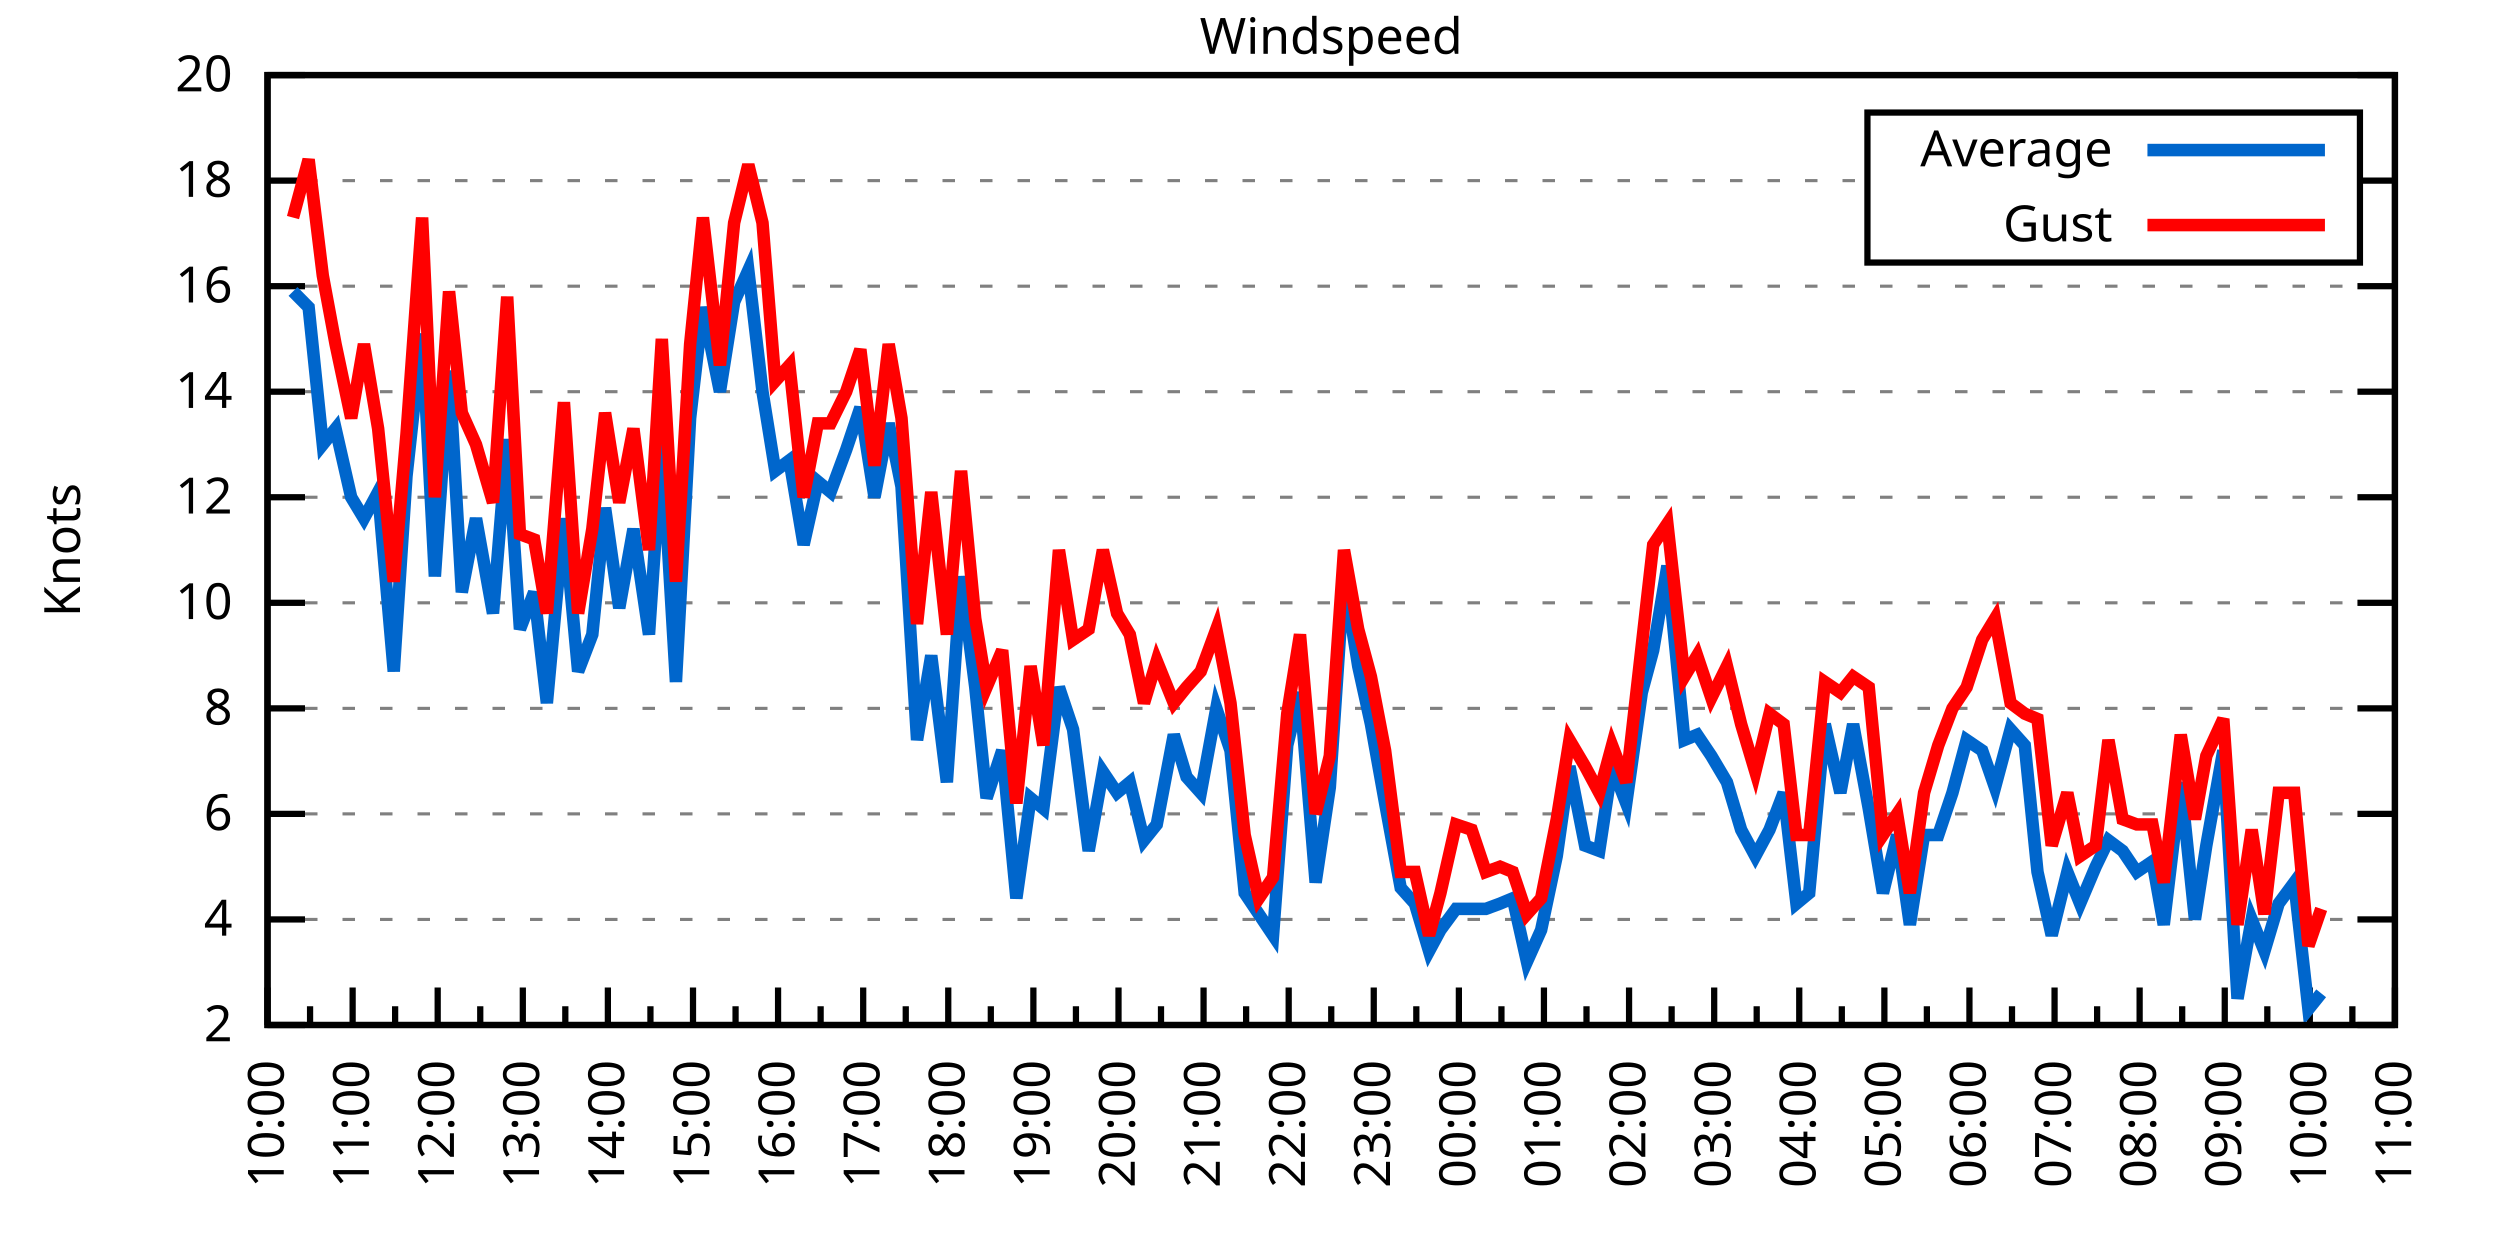
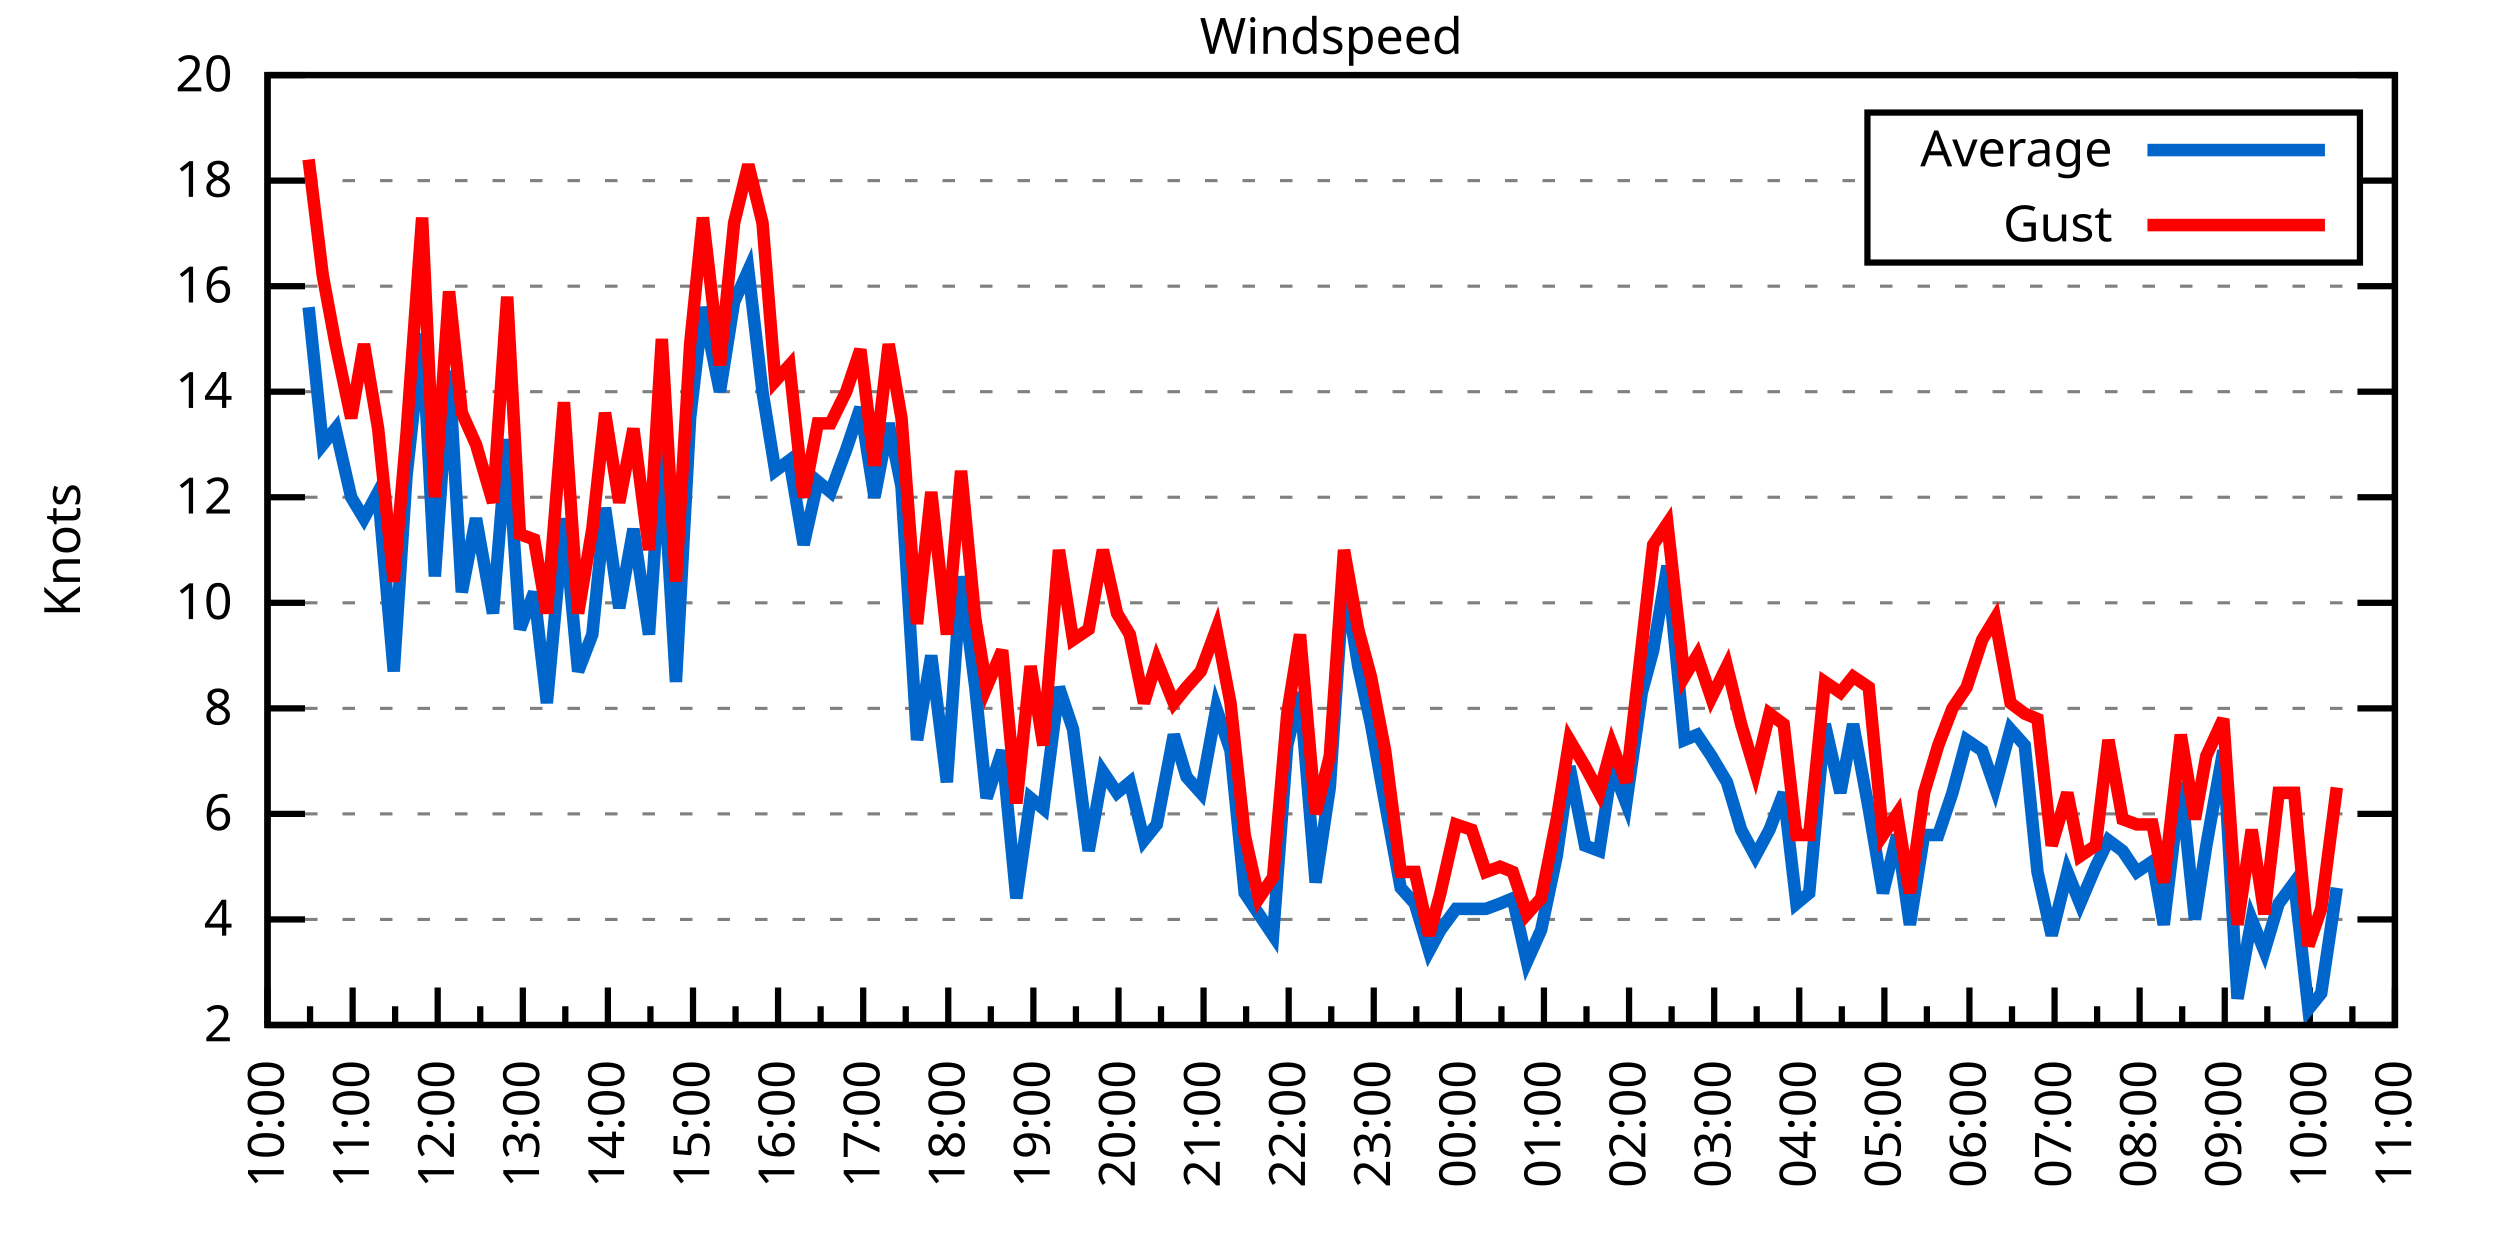
<svg xmlns="http://www.w3.org/2000/svg" xmlns:xlink="http://www.w3.org/1999/xlink" width="400" height="200" viewBox="0 0 400 200">
  <g id="gnuplot_canvas">
    <rect x="0" y="0" width="400" height="200" fill="none" />
    <defs>
      <circle id="gpDot" r="0.5" stroke-width="0.5" stroke="currentColor" />
      <path id="gpPt0" stroke-width="0.333" stroke="currentColor" d="M-1,0 h2 M0,-1 v2" />
      <path id="gpPt1" stroke-width="0.333" stroke="currentColor" d="M-1,-1 L1,1 M1,-1 L-1,1" />
      <path id="gpPt2" stroke-width="0.333" stroke="currentColor" d="M-1,0 L1,0 M0,-1 L0,1 M-1,-1 L1,1 M-1,1 L1,-1" />
      <rect id="gpPt3" stroke-width="0.333" stroke="currentColor" x="-1" y="-1" width="2" height="2" />
      <rect id="gpPt4" stroke-width="0.333" stroke="currentColor" fill="currentColor" x="-1" y="-1" width="2" height="2" />
      <circle id="gpPt5" stroke-width="0.333" stroke="currentColor" cx="0" cy="0" r="1" />
      <use xlink:href="#gpPt5" id="gpPt6" fill="currentColor" stroke="none" />
      <path id="gpPt7" stroke-width="0.333" stroke="currentColor" d="M0,-1.33 L-1.33,0.67 L1.33,0.67 z" />
      <use xlink:href="#gpPt7" id="gpPt8" fill="currentColor" stroke="none" />
      <use xlink:href="#gpPt7" id="gpPt9" stroke="currentColor" transform="rotate(180)" />
      <use xlink:href="#gpPt9" id="gpPt10" fill="currentColor" stroke="none" />
      <use xlink:href="#gpPt3" id="gpPt11" stroke="currentColor" transform="rotate(45)" />
      <use xlink:href="#gpPt11" id="gpPt12" fill="currentColor" stroke="none" />
      <path id="gpPt13" stroke-width="0.333" stroke="currentColor" d="M0,1.330 L1.265,0.411 L0.782,-1.067 L-0.782,-1.076 L-1.265,0.411 z" />
      <use xlink:href="#gpPt13" id="gpPt14" fill="currentColor" stroke="none" />
      <filter id="textbox" filterUnits="objectBoundingBox" x="0" y="0" height="1" width="1">
        <feFlood flood-color="white" flood-opacity="1" result="bgnd" />
        <feComposite in="SourceGraphic" in2="bgnd" operator="atop" />
      </filter>
      <filter id="greybox" filterUnits="objectBoundingBox" x="0" y="0" height="1" width="1">
        <feFlood flood-color="lightgrey" flood-opacity="1" result="grey" />
        <feComposite in="SourceGraphic" in2="grey" operator="atop" />
      </filter>
    </defs>
    <g fill="none" color="white" stroke="currentColor" stroke-width="1.00" stroke-linecap="butt" stroke-linejoin="miter">
</g>
    <g fill="none" color="black" stroke="currentColor" stroke-width="1.00" stroke-linecap="butt" stroke-linejoin="miter">
      <g stroke="none" shape-rendering="crispEdges">
        <polygon fill="rgb(255, 255, 255)" points="42.80,164.00 383.18,164.00 383.18,12.02 42.80,12.02 " />
      </g>
    </g>
    <g fill="none" color="black" stroke="currentColor" stroke-width="1.00" stroke-linecap="butt" stroke-linejoin="miter">
</g>
    <g fill="none" color="black" stroke="black" stroke-width="0.50" stroke-linecap="butt" stroke-linejoin="miter">
</g>
    <g fill="none" color="gray" stroke="currentColor" stroke-width="0.50" stroke-linecap="butt" stroke-linejoin="miter">
      <path stroke="gray" stroke-dasharray="2,4" class="gridline" d="M42.80,164.00 L383.19,164.00  " />
    </g>
    <g fill="none" color="gray" stroke="gray" stroke-width="1.00" stroke-linecap="butt" stroke-linejoin="miter">
</g>
    <g fill="none" color="black" stroke="currentColor" stroke-width="1.00" stroke-linecap="butt" stroke-linejoin="miter">
      <path stroke="black" d="M42.80,164.00 L48.80,164.00 M383.19,164.00 L377.19,164.00  " />
      <g transform="translate(37.20,166.60)" stroke="none" fill="black" font-family="Sans" font-size="8.00" text-anchor="end">
        <text>
          <tspan font-family="Sans"> 2</tspan>
        </text>
      </g>
    </g>
    <g fill="none" color="black" stroke="currentColor" stroke-width="1.00" stroke-linecap="butt" stroke-linejoin="miter">
</g>
    <g fill="none" color="black" stroke="black" stroke-width="0.50" stroke-linecap="butt" stroke-linejoin="miter">
</g>
    <g fill="none" color="gray" stroke="currentColor" stroke-width="0.50" stroke-linecap="butt" stroke-linejoin="miter">
      <path stroke="gray" stroke-dasharray="2,4" class="gridline" d="M42.80,147.11 L383.19,147.11  " />
    </g>
    <g fill="none" color="gray" stroke="gray" stroke-width="1.00" stroke-linecap="butt" stroke-linejoin="miter">
</g>
    <g fill="none" color="black" stroke="currentColor" stroke-width="1.00" stroke-linecap="butt" stroke-linejoin="miter">
      <path stroke="black" d="M42.80,147.11 L48.80,147.11 M383.19,147.11 L377.19,147.11  " />
      <g transform="translate(37.20,149.71)" stroke="none" fill="black" font-family="Sans" font-size="8.00" text-anchor="end">
        <text>
          <tspan font-family="Sans"> 4</tspan>
        </text>
      </g>
    </g>
    <g fill="none" color="black" stroke="currentColor" stroke-width="1.00" stroke-linecap="butt" stroke-linejoin="miter">
</g>
    <g fill="none" color="black" stroke="black" stroke-width="0.50" stroke-linecap="butt" stroke-linejoin="miter">
</g>
    <g fill="none" color="gray" stroke="currentColor" stroke-width="0.50" stroke-linecap="butt" stroke-linejoin="miter">
      <path stroke="gray" stroke-dasharray="2,4" class="gridline" d="M42.80,130.22 L383.19,130.22  " />
    </g>
    <g fill="none" color="gray" stroke="gray" stroke-width="1.00" stroke-linecap="butt" stroke-linejoin="miter">
</g>
    <g fill="none" color="black" stroke="currentColor" stroke-width="1.00" stroke-linecap="butt" stroke-linejoin="miter">
      <path stroke="black" d="M42.80,130.22 L48.80,130.22 M383.19,130.22 L377.19,130.22  " />
      <g transform="translate(37.20,132.82)" stroke="none" fill="black" font-family="Sans" font-size="8.00" text-anchor="end">
        <text>
          <tspan font-family="Sans"> 6</tspan>
        </text>
      </g>
    </g>
    <g fill="none" color="black" stroke="currentColor" stroke-width="1.00" stroke-linecap="butt" stroke-linejoin="miter">
</g>
    <g fill="none" color="black" stroke="black" stroke-width="0.50" stroke-linecap="butt" stroke-linejoin="miter">
</g>
    <g fill="none" color="gray" stroke="currentColor" stroke-width="0.50" stroke-linecap="butt" stroke-linejoin="miter">
      <path stroke="gray" stroke-dasharray="2,4" class="gridline" d="M42.80,113.34 L383.19,113.34  " />
    </g>
    <g fill="none" color="gray" stroke="gray" stroke-width="1.00" stroke-linecap="butt" stroke-linejoin="miter">
</g>
    <g fill="none" color="black" stroke="currentColor" stroke-width="1.00" stroke-linecap="butt" stroke-linejoin="miter">
      <path stroke="black" d="M42.80,113.34 L48.80,113.34 M383.19,113.34 L377.19,113.34  " />
      <g transform="translate(37.20,115.94)" stroke="none" fill="black" font-family="Sans" font-size="8.00" text-anchor="end">
        <text>
          <tspan font-family="Sans"> 8</tspan>
        </text>
      </g>
    </g>
    <g fill="none" color="black" stroke="currentColor" stroke-width="1.00" stroke-linecap="butt" stroke-linejoin="miter">
</g>
    <g fill="none" color="black" stroke="black" stroke-width="0.50" stroke-linecap="butt" stroke-linejoin="miter">
</g>
    <g fill="none" color="gray" stroke="currentColor" stroke-width="0.50" stroke-linecap="butt" stroke-linejoin="miter">
      <path stroke="gray" stroke-dasharray="2,4" class="gridline" d="M42.80,96.45 L383.19,96.45  " />
    </g>
    <g fill="none" color="gray" stroke="gray" stroke-width="1.00" stroke-linecap="butt" stroke-linejoin="miter">
</g>
    <g fill="none" color="black" stroke="currentColor" stroke-width="1.00" stroke-linecap="butt" stroke-linejoin="miter">
      <path stroke="black" d="M42.80,96.45 L48.80,96.45 M383.19,96.45 L377.19,96.45  " />
      <g transform="translate(37.20,99.05)" stroke="none" fill="black" font-family="Sans" font-size="8.00" text-anchor="end">
        <text>
          <tspan font-family="Sans"> 10</tspan>
        </text>
      </g>
    </g>
    <g fill="none" color="black" stroke="currentColor" stroke-width="1.00" stroke-linecap="butt" stroke-linejoin="miter">
</g>
    <g fill="none" color="black" stroke="black" stroke-width="0.50" stroke-linecap="butt" stroke-linejoin="miter">
</g>
    <g fill="none" color="gray" stroke="currentColor" stroke-width="0.50" stroke-linecap="butt" stroke-linejoin="miter">
      <path stroke="gray" stroke-dasharray="2,4" class="gridline" d="M42.80,79.56 L383.19,79.56  " />
    </g>
    <g fill="none" color="gray" stroke="gray" stroke-width="1.00" stroke-linecap="butt" stroke-linejoin="miter">
</g>
    <g fill="none" color="black" stroke="currentColor" stroke-width="1.00" stroke-linecap="butt" stroke-linejoin="miter">
      <path stroke="black" d="M42.80,79.56 L48.80,79.56 M383.19,79.56 L377.19,79.56  " />
      <g transform="translate(37.20,82.16)" stroke="none" fill="black" font-family="Sans" font-size="8.00" text-anchor="end">
        <text>
          <tspan font-family="Sans"> 12</tspan>
        </text>
      </g>
    </g>
    <g fill="none" color="black" stroke="currentColor" stroke-width="1.00" stroke-linecap="butt" stroke-linejoin="miter">
</g>
    <g fill="none" color="black" stroke="black" stroke-width="0.50" stroke-linecap="butt" stroke-linejoin="miter">
</g>
    <g fill="none" color="gray" stroke="currentColor" stroke-width="0.50" stroke-linecap="butt" stroke-linejoin="miter">
      <path stroke="gray" stroke-dasharray="2,4" class="gridline" d="M42.80,62.67 L383.19,62.67  " />
    </g>
    <g fill="none" color="gray" stroke="gray" stroke-width="1.00" stroke-linecap="butt" stroke-linejoin="miter">
</g>
    <g fill="none" color="black" stroke="currentColor" stroke-width="1.00" stroke-linecap="butt" stroke-linejoin="miter">
      <path stroke="black" d="M42.80,62.67 L48.80,62.67 M383.19,62.67 L377.19,62.67  " />
      <g transform="translate(37.20,65.27)" stroke="none" fill="black" font-family="Sans" font-size="8.00" text-anchor="end">
        <text>
          <tspan font-family="Sans"> 14</tspan>
        </text>
      </g>
    </g>
    <g fill="none" color="black" stroke="currentColor" stroke-width="1.00" stroke-linecap="butt" stroke-linejoin="miter">
</g>
    <g fill="none" color="black" stroke="black" stroke-width="0.50" stroke-linecap="butt" stroke-linejoin="miter">
</g>
    <g fill="none" color="gray" stroke="currentColor" stroke-width="0.50" stroke-linecap="butt" stroke-linejoin="miter">
      <path stroke="gray" stroke-dasharray="2,4" class="gridline" d="M42.80,45.79 L383.19,45.79  " />
    </g>
    <g fill="none" color="gray" stroke="gray" stroke-width="1.00" stroke-linecap="butt" stroke-linejoin="miter">
</g>
    <g fill="none" color="black" stroke="currentColor" stroke-width="1.00" stroke-linecap="butt" stroke-linejoin="miter">
      <path stroke="black" d="M42.80,45.79 L48.80,45.79 M383.19,45.79 L377.19,45.79  " />
      <g transform="translate(37.20,48.39)" stroke="none" fill="black" font-family="Sans" font-size="8.00" text-anchor="end">
        <text>
          <tspan font-family="Sans"> 16</tspan>
        </text>
      </g>
    </g>
    <g fill="none" color="black" stroke="currentColor" stroke-width="1.00" stroke-linecap="butt" stroke-linejoin="miter">
</g>
    <g fill="none" color="black" stroke="black" stroke-width="0.50" stroke-linecap="butt" stroke-linejoin="miter">
</g>
    <g fill="none" color="gray" stroke="currentColor" stroke-width="0.50" stroke-linecap="butt" stroke-linejoin="miter">
      <path stroke="gray" stroke-dasharray="2,4" class="gridline" d="M42.80,28.90 L298.79,28.90 M377.59,28.90 L383.19,28.90  " />
    </g>
    <g fill="none" color="gray" stroke="gray" stroke-width="1.00" stroke-linecap="butt" stroke-linejoin="miter">
</g>
    <g fill="none" color="black" stroke="currentColor" stroke-width="1.00" stroke-linecap="butt" stroke-linejoin="miter">
      <path stroke="black" d="M42.80,28.90 L48.80,28.90 M383.19,28.90 L377.19,28.90  " />
      <g transform="translate(37.20,31.50)" stroke="none" fill="black" font-family="Sans" font-size="8.00" text-anchor="end">
        <text>
          <tspan font-family="Sans"> 18</tspan>
        </text>
      </g>
    </g>
    <g fill="none" color="black" stroke="currentColor" stroke-width="1.00" stroke-linecap="butt" stroke-linejoin="miter">
</g>
    <g fill="none" color="black" stroke="black" stroke-width="0.50" stroke-linecap="butt" stroke-linejoin="miter">
</g>
    <g fill="none" color="gray" stroke="currentColor" stroke-width="0.50" stroke-linecap="butt" stroke-linejoin="miter">
      <path stroke="gray" stroke-dasharray="2,4" class="gridline" d="M42.80,12.01 L383.19,12.01  " />
    </g>
    <g fill="none" color="gray" stroke="gray" stroke-width="1.00" stroke-linecap="butt" stroke-linejoin="miter">
</g>
    <g fill="none" color="black" stroke="currentColor" stroke-width="1.00" stroke-linecap="butt" stroke-linejoin="miter">
      <path stroke="black" d="M42.80,12.01 L48.80,12.01 M383.19,12.01 L377.19,12.01  " />
      <g transform="translate(37.20,14.61)" stroke="none" fill="black" font-family="Sans" font-size="8.00" text-anchor="end">
        <text>
          <tspan font-family="Sans"> 20</tspan>
        </text>
      </g>
    </g>
    <g fill="none" color="black" stroke="currentColor" stroke-width="1.00" stroke-linecap="butt" stroke-linejoin="miter">
      <path stroke="black" d="M42.80,164.00 L42.80,158.00  " />
      <g transform="translate(45.40,169.60) rotate(270)" stroke="none" fill="black" font-family="Sans" font-size="8.00" text-anchor="end">
        <text>
          <tspan font-family="Sans">10:00</tspan>
        </text>
      </g>
    </g>
    <g fill="none" color="black" stroke="currentColor" stroke-width="1.00" stroke-linecap="butt" stroke-linejoin="miter">
      <path stroke="black" d="M49.61,164.00 L49.61,161.00 M56.42,164.00 L56.42,158.00  " />
      <g transform="translate(59.02,169.60) rotate(270)" stroke="none" fill="black" font-family="Sans" font-size="8.00" text-anchor="end">
        <text>
          <tspan font-family="Sans">11:00</tspan>
        </text>
      </g>
    </g>
    <g fill="none" color="black" stroke="currentColor" stroke-width="1.00" stroke-linecap="butt" stroke-linejoin="miter">
      <path stroke="black" d="M63.22,164.00 L63.22,161.00 M70.03,164.00 L70.03,158.00  " />
      <g transform="translate(72.63,169.60) rotate(270)" stroke="none" fill="black" font-family="Sans" font-size="8.00" text-anchor="end">
        <text>
          <tspan font-family="Sans">12:00</tspan>
        </text>
      </g>
    </g>
    <g fill="none" color="black" stroke="currentColor" stroke-width="1.00" stroke-linecap="butt" stroke-linejoin="miter">
      <path stroke="black" d="M76.84,164.00 L76.84,161.00 M83.65,164.00 L83.65,158.00  " />
      <g transform="translate(86.25,169.60) rotate(270)" stroke="none" fill="black" font-family="Sans" font-size="8.00" text-anchor="end">
        <text>
          <tspan font-family="Sans">13:00</tspan>
        </text>
      </g>
    </g>
    <g fill="none" color="black" stroke="currentColor" stroke-width="1.00" stroke-linecap="butt" stroke-linejoin="miter">
      <path stroke="black" d="M90.45,164.00 L90.45,161.00 M97.26,164.00 L97.26,158.00  " />
      <g transform="translate(99.86,169.60) rotate(270)" stroke="none" fill="black" font-family="Sans" font-size="8.00" text-anchor="end">
        <text>
          <tspan font-family="Sans">14:00</tspan>
        </text>
      </g>
    </g>
    <g fill="none" color="black" stroke="currentColor" stroke-width="1.00" stroke-linecap="butt" stroke-linejoin="miter">
      <path stroke="black" d="M104.07,164.00 L104.07,161.00 M110.88,164.00 L110.88,158.00  " />
      <g transform="translate(113.48,169.60) rotate(270)" stroke="none" fill="black" font-family="Sans" font-size="8.00" text-anchor="end">
        <text>
          <tspan font-family="Sans">15:00</tspan>
        </text>
      </g>
    </g>
    <g fill="none" color="black" stroke="currentColor" stroke-width="1.00" stroke-linecap="butt" stroke-linejoin="miter">
      <path stroke="black" d="M117.69,164.00 L117.69,161.00 M124.49,164.00 L124.49,158.00  " />
      <g transform="translate(127.09,169.60) rotate(270)" stroke="none" fill="black" font-family="Sans" font-size="8.00" text-anchor="end">
        <text>
          <tspan font-family="Sans">16:00</tspan>
        </text>
      </g>
    </g>
    <g fill="none" color="black" stroke="currentColor" stroke-width="1.00" stroke-linecap="butt" stroke-linejoin="miter">
      <path stroke="black" d="M131.30,164.00 L131.30,161.00 M138.11,164.00 L138.11,158.00  " />
      <g transform="translate(140.71,169.60) rotate(270)" stroke="none" fill="black" font-family="Sans" font-size="8.00" text-anchor="end">
        <text>
          <tspan font-family="Sans">17:00</tspan>
        </text>
      </g>
    </g>
    <g fill="none" color="black" stroke="currentColor" stroke-width="1.00" stroke-linecap="butt" stroke-linejoin="miter">
      <path stroke="black" d="M144.92,164.00 L144.92,161.00 M151.72,164.00 L151.72,158.00  " />
      <g transform="translate(154.32,169.60) rotate(270)" stroke="none" fill="black" font-family="Sans" font-size="8.00" text-anchor="end">
        <text>
          <tspan font-family="Sans">18:00</tspan>
        </text>
      </g>
    </g>
    <g fill="none" color="black" stroke="currentColor" stroke-width="1.00" stroke-linecap="butt" stroke-linejoin="miter">
      <path stroke="black" d="M158.53,164.00 L158.53,161.00 M165.34,164.00 L165.34,158.00  " />
      <g transform="translate(167.94,169.60) rotate(270)" stroke="none" fill="black" font-family="Sans" font-size="8.00" text-anchor="end">
        <text>
          <tspan font-family="Sans">19:00</tspan>
        </text>
      </g>
    </g>
    <g fill="none" color="black" stroke="currentColor" stroke-width="1.00" stroke-linecap="butt" stroke-linejoin="miter">
      <path stroke="black" d="M172.15,164.00 L172.15,161.00 M178.96,164.00 L178.96,158.00  " />
      <g transform="translate(181.56,169.60) rotate(270)" stroke="none" fill="black" font-family="Sans" font-size="8.00" text-anchor="end">
        <text>
          <tspan font-family="Sans">20:00</tspan>
        </text>
      </g>
    </g>
    <g fill="none" color="black" stroke="currentColor" stroke-width="1.00" stroke-linecap="butt" stroke-linejoin="miter">
      <path stroke="black" d="M185.76,164.00 L185.76,161.00 M192.57,164.00 L192.57,158.00  " />
      <g transform="translate(195.17,169.60) rotate(270)" stroke="none" fill="black" font-family="Sans" font-size="8.00" text-anchor="end">
        <text>
          <tspan font-family="Sans">21:00</tspan>
        </text>
      </g>
    </g>
    <g fill="none" color="black" stroke="currentColor" stroke-width="1.00" stroke-linecap="butt" stroke-linejoin="miter">
      <path stroke="black" d="M199.38,164.00 L199.38,161.00 M206.19,164.00 L206.19,158.00  " />
      <g transform="translate(208.79,169.60) rotate(270)" stroke="none" fill="black" font-family="Sans" font-size="8.00" text-anchor="end">
        <text>
          <tspan font-family="Sans">22:00</tspan>
        </text>
      </g>
    </g>
    <g fill="none" color="black" stroke="currentColor" stroke-width="1.00" stroke-linecap="butt" stroke-linejoin="miter">
      <path stroke="black" d="M213.00,164.00 L213.00,161.00 M219.80,164.00 L219.80,158.00  " />
      <g transform="translate(222.40,169.60) rotate(270)" stroke="none" fill="black" font-family="Sans" font-size="8.00" text-anchor="end">
        <text>
          <tspan font-family="Sans">23:00</tspan>
        </text>
      </g>
    </g>
    <g fill="none" color="black" stroke="currentColor" stroke-width="1.00" stroke-linecap="butt" stroke-linejoin="miter">
      <path stroke="black" d="M226.61,164.00 L226.61,161.00 M233.42,164.00 L233.42,158.00  " />
      <g transform="translate(236.02,169.60) rotate(270)" stroke="none" fill="black" font-family="Sans" font-size="8.00" text-anchor="end">
        <text>
          <tspan font-family="Sans">00:00</tspan>
        </text>
      </g>
    </g>
    <g fill="none" color="black" stroke="currentColor" stroke-width="1.00" stroke-linecap="butt" stroke-linejoin="miter">
      <path stroke="black" d="M240.23,164.00 L240.23,161.00 M247.03,164.00 L247.03,158.00  " />
      <g transform="translate(249.63,169.60) rotate(270)" stroke="none" fill="black" font-family="Sans" font-size="8.00" text-anchor="end">
        <text>
          <tspan font-family="Sans">01:00</tspan>
        </text>
      </g>
    </g>
    <g fill="none" color="black" stroke="currentColor" stroke-width="1.00" stroke-linecap="butt" stroke-linejoin="miter">
      <path stroke="black" d="M253.84,164.00 L253.84,161.00 M260.65,164.00 L260.65,158.00  " />
      <g transform="translate(263.25,169.60) rotate(270)" stroke="none" fill="black" font-family="Sans" font-size="8.00" text-anchor="end">
        <text>
          <tspan font-family="Sans">02:00</tspan>
        </text>
      </g>
    </g>
    <g fill="none" color="black" stroke="currentColor" stroke-width="1.00" stroke-linecap="butt" stroke-linejoin="miter">
      <path stroke="black" d="M267.46,164.00 L267.46,161.00 M274.27,164.00 L274.27,158.00  " />
      <g transform="translate(276.87,169.60) rotate(270)" stroke="none" fill="black" font-family="Sans" font-size="8.00" text-anchor="end">
        <text>
          <tspan font-family="Sans">03:00</tspan>
        </text>
      </g>
    </g>
    <g fill="none" color="black" stroke="currentColor" stroke-width="1.00" stroke-linecap="butt" stroke-linejoin="miter">
      <path stroke="black" d="M281.07,164.00 L281.07,161.00 M287.88,164.00 L287.88,158.00  " />
      <g transform="translate(290.48,169.60) rotate(270)" stroke="none" fill="black" font-family="Sans" font-size="8.00" text-anchor="end">
        <text>
          <tspan font-family="Sans">04:00</tspan>
        </text>
      </g>
    </g>
    <g fill="none" color="black" stroke="currentColor" stroke-width="1.00" stroke-linecap="butt" stroke-linejoin="miter">
      <path stroke="black" d="M294.69,164.00 L294.69,161.00 M301.50,164.00 L301.50,158.00  " />
      <g transform="translate(304.10,169.60) rotate(270)" stroke="none" fill="black" font-family="Sans" font-size="8.00" text-anchor="end">
        <text>
          <tspan font-family="Sans">05:00</tspan>
        </text>
      </g>
    </g>
    <g fill="none" color="black" stroke="currentColor" stroke-width="1.00" stroke-linecap="butt" stroke-linejoin="miter">
      <path stroke="black" d="M308.30,164.00 L308.30,161.00 M315.11,164.00 L315.11,158.00  " />
      <g transform="translate(317.71,169.60) rotate(270)" stroke="none" fill="black" font-family="Sans" font-size="8.00" text-anchor="end">
        <text>
          <tspan font-family="Sans">06:00</tspan>
        </text>
      </g>
    </g>
    <g fill="none" color="black" stroke="currentColor" stroke-width="1.00" stroke-linecap="butt" stroke-linejoin="miter">
      <path stroke="black" d="M321.92,164.00 L321.92,161.00 M328.73,164.00 L328.73,158.00  " />
      <g transform="translate(331.33,169.60) rotate(270)" stroke="none" fill="black" font-family="Sans" font-size="8.00" text-anchor="end">
        <text>
          <tspan font-family="Sans">07:00</tspan>
        </text>
      </g>
    </g>
    <g fill="none" color="black" stroke="currentColor" stroke-width="1.00" stroke-linecap="butt" stroke-linejoin="miter">
      <path stroke="black" d="M335.54,164.00 L335.54,161.00 M342.34,164.00 L342.34,158.00  " />
      <g transform="translate(344.94,169.60) rotate(270)" stroke="none" fill="black" font-family="Sans" font-size="8.00" text-anchor="end">
        <text>
          <tspan font-family="Sans">08:00</tspan>
        </text>
      </g>
    </g>
    <g fill="none" color="black" stroke="currentColor" stroke-width="1.00" stroke-linecap="butt" stroke-linejoin="miter">
      <path stroke="black" d="M349.15,164.00 L349.15,161.00 M355.96,164.00 L355.96,158.00  " />
      <g transform="translate(358.56,169.60) rotate(270)" stroke="none" fill="black" font-family="Sans" font-size="8.00" text-anchor="end">
        <text>
          <tspan font-family="Sans">09:00</tspan>
        </text>
      </g>
    </g>
    <g fill="none" color="black" stroke="currentColor" stroke-width="1.00" stroke-linecap="butt" stroke-linejoin="miter">
      <path stroke="black" d="M362.77,164.00 L362.77,161.00 M369.57,164.00 L369.57,158.00  " />
      <g transform="translate(372.17,169.60) rotate(270)" stroke="none" fill="black" font-family="Sans" font-size="8.00" text-anchor="end">
        <text>
          <tspan font-family="Sans">10:00</tspan>
        </text>
      </g>
    </g>
    <g fill="none" color="black" stroke="currentColor" stroke-width="1.00" stroke-linecap="butt" stroke-linejoin="miter">
      <path stroke="black" d="M376.38,164.00 L376.38,161.00 M383.19,164.00 L383.19,158.00  " />
      <g transform="translate(385.79,169.60) rotate(270)" stroke="none" fill="black" font-family="Sans" font-size="8.00" text-anchor="end">
        <text>
          <tspan font-family="Sans">11:00</tspan>
        </text>
      </g>
    </g>
    <g fill="none" color="black" stroke="currentColor" stroke-width="1.00" stroke-linecap="butt" stroke-linejoin="miter">
</g>
    <g fill="none" color="black" stroke="currentColor" stroke-width="1.00" stroke-linecap="butt" stroke-linejoin="miter">
      <path stroke="black" d="M42.80,12.01 L42.80,164.00 L383.19,164.00 L383.19,12.01 L42.80,12.01 Z  " />
    </g>
    <g fill="none" color="black" stroke="currentColor" stroke-width="1.00" stroke-linecap="butt" stroke-linejoin="miter">
      <g transform="translate(12.80,88.01) rotate(270)" stroke="none" fill="black" font-family="Sans" font-size="8.00" text-anchor="middle">
        <text>
          <tspan font-family="Sans">Knots</tspan>
        </text>
      </g>
    </g>
    <g fill="none" color="black" stroke="currentColor" stroke-width="1.00" stroke-linecap="butt" stroke-linejoin="miter">
</g>
    <g fill="none" color="black" stroke="currentColor" stroke-width="1.00" stroke-linecap="butt" stroke-linejoin="miter">
      <path stroke="black" d="M298.79,42.01 L298.79,18.01 L377.59,18.01 L377.59,42.01 L298.79,42.01 Z  " />
    </g>
    <g id="Windspeed_plot_1">
      <g fill="none" color="white" stroke="black" stroke-width="2.00" stroke-linecap="butt" stroke-linejoin="miter">
</g>
      <g fill="none" color="black" stroke="currentColor" stroke-width="2.00" stroke-linecap="butt" stroke-linejoin="miter">
        <g transform="translate(337.99,26.61)" stroke="none" fill="black" font-family="Sans" font-size="8.00" text-anchor="end">
          <text>
            <tspan font-family="Sans">Average</tspan>
          </text>
        </g>
      </g>
      <g fill="none" color="black" stroke="currentColor" stroke-width="2.00" stroke-linecap="butt" stroke-linejoin="miter">
-         <path stroke="rgb(  0, 102, 204)" d="M343.59,24.01 L371.99,24.01 M46.88,46.63 L49.38,49.16 L51.65,71.12 L53.69,68.58 L56.19,79.56 L58.23,82.94   L60.50,78.72 L63.00,107.43 L65.04,76.18 L67.54,53.39 L69.58,92.23 L71.85,59.30 L73.89,94.76 L76.16,82.94   L78.88,98.14 L81.15,70.27 L83.19,100.67 L85.46,94.76 L87.50,112.49 L90.23,82.94 L92.50,107.43 L94.77,101.52   L96.81,81.25 L99.08,97.29 L101.35,84.63 L103.84,101.52 L105.89,71.12 L108.15,109.11 L110.42,66.90 L112.47,49.16   L115.19,62.67 L117.46,48.32 L119.73,43.25 L122.00,62.67 L124.04,75.34 L126.31,73.65 L128.58,87.16 L130.85,77.03   L132.89,78.72 L135.39,71.96 L137.66,65.21 L139.92,79.56 L142.19,67.74 L144.24,77.87 L146.73,118.40 L149.00,104.89   L151.50,125.16 L153.77,92.23 L156.04,109.96 L157.85,127.69 L160.35,120.09 L162.62,143.73 L164.89,127.69 L166.93,129.38   L169.43,109.96 L171.69,116.71 L174.19,136.14 L176.46,123.47 L178.73,126.85 L180.77,125.16 L183.04,134.45 L185.08,131.91   L187.81,117.56 L189.85,124.31 L192.12,126.85 L194.61,113.34 L196.88,120.09 L199.15,142.89 L201.42,146.27 L203.69,149.65   L205.96,119.25 L208.00,110.80 L210.50,141.20 L212.77,126.00 L215.04,92.23 L217.31,106.58 L219.35,115.87 L221.62,128.54   L224.11,142.05 L226.38,144.58 L228.65,152.18 L230.47,148.80 L232.96,145.42 L235.46,145.42 L237.73,145.42 L240.00,144.58   L242.04,143.73 L244.31,153.87 L246.58,148.80 L249.08,136.98 L251.12,122.62 L253.61,135.29 L255.88,136.14 L257.93,122.62   L260.20,128.54 L262.69,110.80 L264.51,104.05 L266.78,90.54 L269.50,118.40 L271.54,117.56 L273.81,120.94 L276.31,125.16   L278.58,132.76 L280.85,136.98 L283.12,132.76 L285.38,126.85 L287.43,144.58 L289.47,142.89 L291.97,115.87 L294.46,126.85   L296.50,115.87 L299.00,129.38 L301.27,142.89 L303.54,133.60 L305.58,147.96 L307.85,133.60 L310.12,133.60 L312.39,126.85   L314.66,118.40 L317.15,120.09 L319.20,126.00 L321.69,116.71 L323.96,119.25 L326.00,139.51 L328.27,149.65 L330.77,139.51   L332.81,144.58 L335.31,138.67 L337.35,134.45 L339.62,136.14 L341.89,139.51 L344.39,137.82 L346.20,147.96 L348.92,125.16   L351.19,147.11 L353.01,135.29 L355.73,120.09 L358.00,159.78 L360.27,147.11 L362.31,152.18 L364.58,144.58 L367.08,141.20   L369.35,161.47 L371.39,158.93  " />
+         <path stroke="rgb(  0, 102, 204)" d="M343.59,24.01 L371.99,24.01 M49.38,49.16 L51.65,71.12 L53.69,68.58 L56.19,79.56 L58.23,82.94 L60.50,78.72   L63.00,107.43 L65.04,76.18 L67.54,53.39 L69.58,92.23 L71.85,59.30 L73.89,94.76 L76.16,82.94 L78.88,98.14   L81.15,70.27 L83.19,100.67 L85.46,94.76 L87.50,112.49 L90.23,82.94 L92.50,107.43 L94.77,101.52 L96.81,81.25   L99.08,97.29 L101.35,84.63 L103.84,101.52 L105.89,71.12 L108.15,109.11 L110.42,66.90 L112.47,49.16 L115.19,62.67   L117.46,48.32 L119.73,43.25 L122.00,62.67 L124.04,75.34 L126.31,73.65 L128.58,87.16 L130.85,77.03 L132.89,78.72   L135.39,71.96 L137.66,65.21 L139.92,79.56 L142.19,67.74 L144.24,77.87 L146.73,118.40 L149.00,104.89 L151.50,125.16   L153.77,92.23 L156.04,109.96 L157.85,127.69 L160.35,120.09 L162.62,143.73 L164.89,127.69 L166.93,129.38 L169.43,109.96   L171.69,116.71 L174.19,136.14 L176.46,123.47 L178.73,126.85 L180.77,125.16 L183.04,134.45 L185.08,131.91 L187.81,117.56   L189.85,124.31 L192.12,126.85 L194.61,113.34 L196.88,120.09 L199.15,142.89 L201.42,146.27 L203.69,149.65 L205.96,119.25   L208.00,110.80 L210.50,141.20 L212.77,126.00 L215.04,92.23 L217.31,106.58 L219.35,115.87 L221.62,128.54 L224.11,142.05   L226.38,144.58 L228.65,152.18 L230.47,148.80 L232.96,145.42 L235.46,145.42 L237.73,145.42 L240.00,144.58 L242.04,143.73   L244.31,153.87 L246.58,148.80 L249.08,136.98 L251.12,122.62 L253.61,135.29 L255.88,136.14 L257.93,122.62 L260.20,128.54   L262.69,110.80 L264.51,104.05 L266.78,90.54 L269.50,118.40 L271.54,117.56 L273.81,120.94 L276.31,125.16 L278.58,132.76   L280.85,136.98 L283.12,132.76 L285.38,126.85 L287.43,144.58 L289.47,142.89 L291.97,115.87 L294.46,126.85 L296.50,115.87   L299.00,129.38 L301.27,142.89 L303.54,133.60 L305.58,147.96 L307.85,133.60 L310.12,133.60 L312.39,126.85 L314.66,118.40   L317.15,120.09 L319.20,126.00 L321.69,116.71 L323.96,119.25 L326.00,139.51 L328.27,149.65 L330.77,139.51 L332.81,144.58   L335.31,138.67 L337.35,134.45 L339.62,136.14 L341.89,139.51 L344.39,137.82 L346.20,147.96 L348.92,125.16 L351.19,147.11   L353.01,135.29 L355.73,120.09 L358.00,159.78 L360.27,147.11 L362.31,152.18 L364.58,144.58 L367.08,141.20 L369.35,161.47   L371.39,158.93 L373.89,142.05  " />
      </g>
    </g>
    <g id="Windspeed_plot_2">
      <g fill="none" color="black" stroke="currentColor" stroke-width="2.00" stroke-linecap="butt" stroke-linejoin="miter">
        <g transform="translate(337.99,38.61)" stroke="none" fill="black" font-family="Sans" font-size="8.00" text-anchor="end">
          <text>
            <tspan font-family="Sans">Gust</tspan>
          </text>
        </g>
      </g>
      <g fill="none" color="black" stroke="currentColor" stroke-width="2.00" stroke-linecap="butt" stroke-linejoin="miter">
-         <path stroke="rgb(255,   0,   0)" d="M343.59,36.01 L371.99,36.01 M46.88,34.81 L49.38,25.52 L51.65,44.10 L53.69,55.07 L56.19,66.90 L58.23,55.07   L60.50,68.58 L63.00,93.07 L65.04,69.43 L67.54,34.81 L69.58,79.56 L71.85,46.63 L73.89,66.05 L76.16,71.12   L78.88,80.41 L81.15,47.47 L83.19,85.47 L85.46,86.32 L87.50,98.14 L90.23,64.36 L92.50,98.14 L94.77,84.63   L96.81,66.05 L99.08,80.41 L101.35,68.58 L103.84,88.00 L105.89,54.23 L108.15,93.07 L110.42,55.07 L112.47,34.81   L115.19,58.45 L117.46,35.65 L119.73,26.36 L122.00,35.65 L124.04,60.98 L126.31,58.45 L128.58,79.56 L130.85,67.74   L132.89,67.74 L135.39,62.67 L137.66,55.92 L139.92,74.49 L142.19,55.07 L144.24,66.90 L146.73,99.83 L149.00,78.72   L151.50,101.52 L153.77,75.34 L156.04,98.98 L157.85,109.96 L160.35,104.05 L162.62,128.54 L164.89,106.58 L166.93,119.25   L169.43,88.00 L171.69,102.36 L174.19,100.67 L176.46,88.00 L178.73,98.14 L180.77,101.52 L183.04,112.49 L185.08,105.74   L187.81,112.49 L189.85,109.96 L192.12,107.43 L194.61,100.67 L196.88,112.49 L199.15,133.60 L201.42,143.73 L203.69,140.36   L205.96,114.18 L208.00,101.52 L210.50,130.22 L212.77,120.94 L215.04,88.00 L217.31,100.67 L219.35,108.27 L221.62,120.09   L224.11,139.51 L226.38,139.51 L228.65,149.65 L230.47,142.89 L232.96,131.91 L235.46,132.76 L237.73,139.51 L240.00,138.67   L242.04,139.51 L244.31,146.27 L246.58,143.73 L249.08,131.07 L251.12,118.40 L253.61,122.62 L255.88,126.85 L257.93,119.25   L260.20,125.16 L262.69,103.20 L264.51,87.16 L266.78,83.78 L269.50,108.27 L271.54,104.89 L273.81,111.65 L276.31,106.58   L278.58,115.87 L280.85,123.47 L283.12,114.18 L285.38,115.87 L287.43,133.60 L289.47,133.60 L291.97,109.11 L294.46,110.80   L296.50,108.27 L299.00,109.96 L301.27,133.60 L303.54,130.22 L305.58,142.89 L307.85,126.85 L310.12,119.25 L312.39,113.34   L314.66,109.96 L317.15,102.36 L319.20,98.98 L321.69,112.49 L323.96,114.18 L326.00,115.03 L328.27,135.29 L330.77,126.85   L332.81,136.98 L335.31,135.29 L337.35,118.40 L339.62,131.07 L341.89,131.91 L344.39,131.91 L346.20,141.20 L348.92,117.56   L351.19,131.07 L353.01,120.94 L355.73,115.03 L358.00,147.96 L360.27,132.76 L362.31,146.27 L364.58,126.85 L367.08,126.85   L369.35,151.33 L371.39,145.42  " />
+         <path stroke="rgb(255,   0,   0)" d="M343.59,36.01 L371.99,36.01 M49.38,25.52 L51.65,44.10 L53.69,55.07 L56.19,66.90 L58.23,55.07 L60.50,68.58   L63.00,93.07 L65.04,69.43 L67.54,34.81 L69.58,79.56 L71.85,46.63 L73.89,66.05 L76.16,71.12 L78.88,80.41   L81.15,47.47 L83.19,85.47 L85.46,86.32 L87.50,98.14 L90.23,64.36 L92.50,98.14 L94.77,84.63 L96.81,66.05   L99.08,80.41 L101.35,68.58 L103.84,88.00 L105.89,54.23 L108.15,93.07 L110.42,55.07 L112.47,34.81 L115.19,58.45   L117.46,35.65 L119.73,26.36 L122.00,35.65 L124.04,60.98 L126.31,58.45 L128.58,79.56 L130.85,67.74 L132.89,67.74   L135.39,62.67 L137.66,55.92 L139.92,74.49 L142.19,55.07 L144.24,66.90 L146.73,99.83 L149.00,78.72 L151.50,101.52   L153.77,75.34 L156.04,98.98 L157.85,109.96 L160.35,104.05 L162.62,128.54 L164.89,106.58 L166.93,119.25 L169.43,88.00   L171.69,102.36 L174.19,100.67 L176.46,88.00 L178.73,98.14 L180.77,101.52 L183.04,112.49 L185.08,105.74 L187.81,112.49   L189.85,109.96 L192.12,107.43 L194.61,100.67 L196.88,112.49 L199.15,133.60 L201.42,143.73 L203.69,140.36 L205.96,114.18   L208.00,101.52 L210.50,130.22 L212.77,120.94 L215.04,88.00 L217.31,100.67 L219.35,108.27 L221.62,120.09 L224.11,139.51   L226.38,139.51 L228.65,149.65 L230.47,142.89 L232.96,131.91 L235.46,132.76 L237.73,139.51 L240.00,138.67 L242.04,139.51   L244.31,146.27 L246.58,143.73 L249.08,131.07 L251.12,118.40 L253.61,122.62 L255.88,126.85 L257.93,119.25 L260.20,125.16   L262.69,103.20 L264.51,87.16 L266.78,83.78 L269.50,108.27 L271.54,104.89 L273.81,111.65 L276.31,106.58 L278.58,115.87   L280.85,123.47 L283.12,114.18 L285.38,115.87 L287.43,133.60 L289.47,133.60 L291.97,109.11 L294.46,110.80 L296.50,108.27   L299.00,109.96 L301.27,133.60 L303.54,130.22 L305.58,142.89 L307.85,126.85 L310.12,119.25 L312.39,113.34 L314.66,109.96   L317.15,102.36 L319.20,98.98 L321.69,112.49 L323.96,114.18 L326.00,115.03 L328.27,135.29 L330.77,126.85 L332.81,136.98   L335.31,135.29 L337.35,118.40 L339.62,131.07 L341.89,131.91 L344.39,131.91 L346.20,141.20 L348.92,117.56 L351.19,131.07   L353.01,120.94 L355.73,115.03 L358.00,147.96 L360.27,132.76 L362.31,146.27 L364.58,126.85 L367.08,126.85 L369.35,151.33   L371.39,145.42 L373.89,126.00  " />
      </g>
    </g>
    <g fill="none" color="black" stroke="currentColor" stroke-width="2.00" stroke-linecap="butt" stroke-linejoin="miter">
</g>
    <g fill="none" color="black" stroke="black" stroke-width="1.00" stroke-linecap="butt" stroke-linejoin="miter">
</g>
    <g fill="none" color="black" stroke="currentColor" stroke-width="1.00" stroke-linecap="butt" stroke-linejoin="miter">
      <path stroke="black" d="M42.80,12.01 L42.80,164.00 L383.19,164.00 L383.19,12.01 L42.80,12.01 Z  " />
    </g>
    <g fill="none" color="black" stroke="currentColor" stroke-width="1.00" stroke-linecap="butt" stroke-linejoin="miter">
      <g transform="translate(212.99,8.61)" stroke="none" fill="black" font-family="Sans" font-size="8.00" text-anchor="middle">
        <text>
          <tspan font-family="Sans">Windspeed</tspan>
        </text>
      </g>
    </g>
    <g fill="none" color="black" stroke="currentColor" stroke-width="1.00" stroke-linecap="butt" stroke-linejoin="miter">
</g>
  </g>
</svg>
